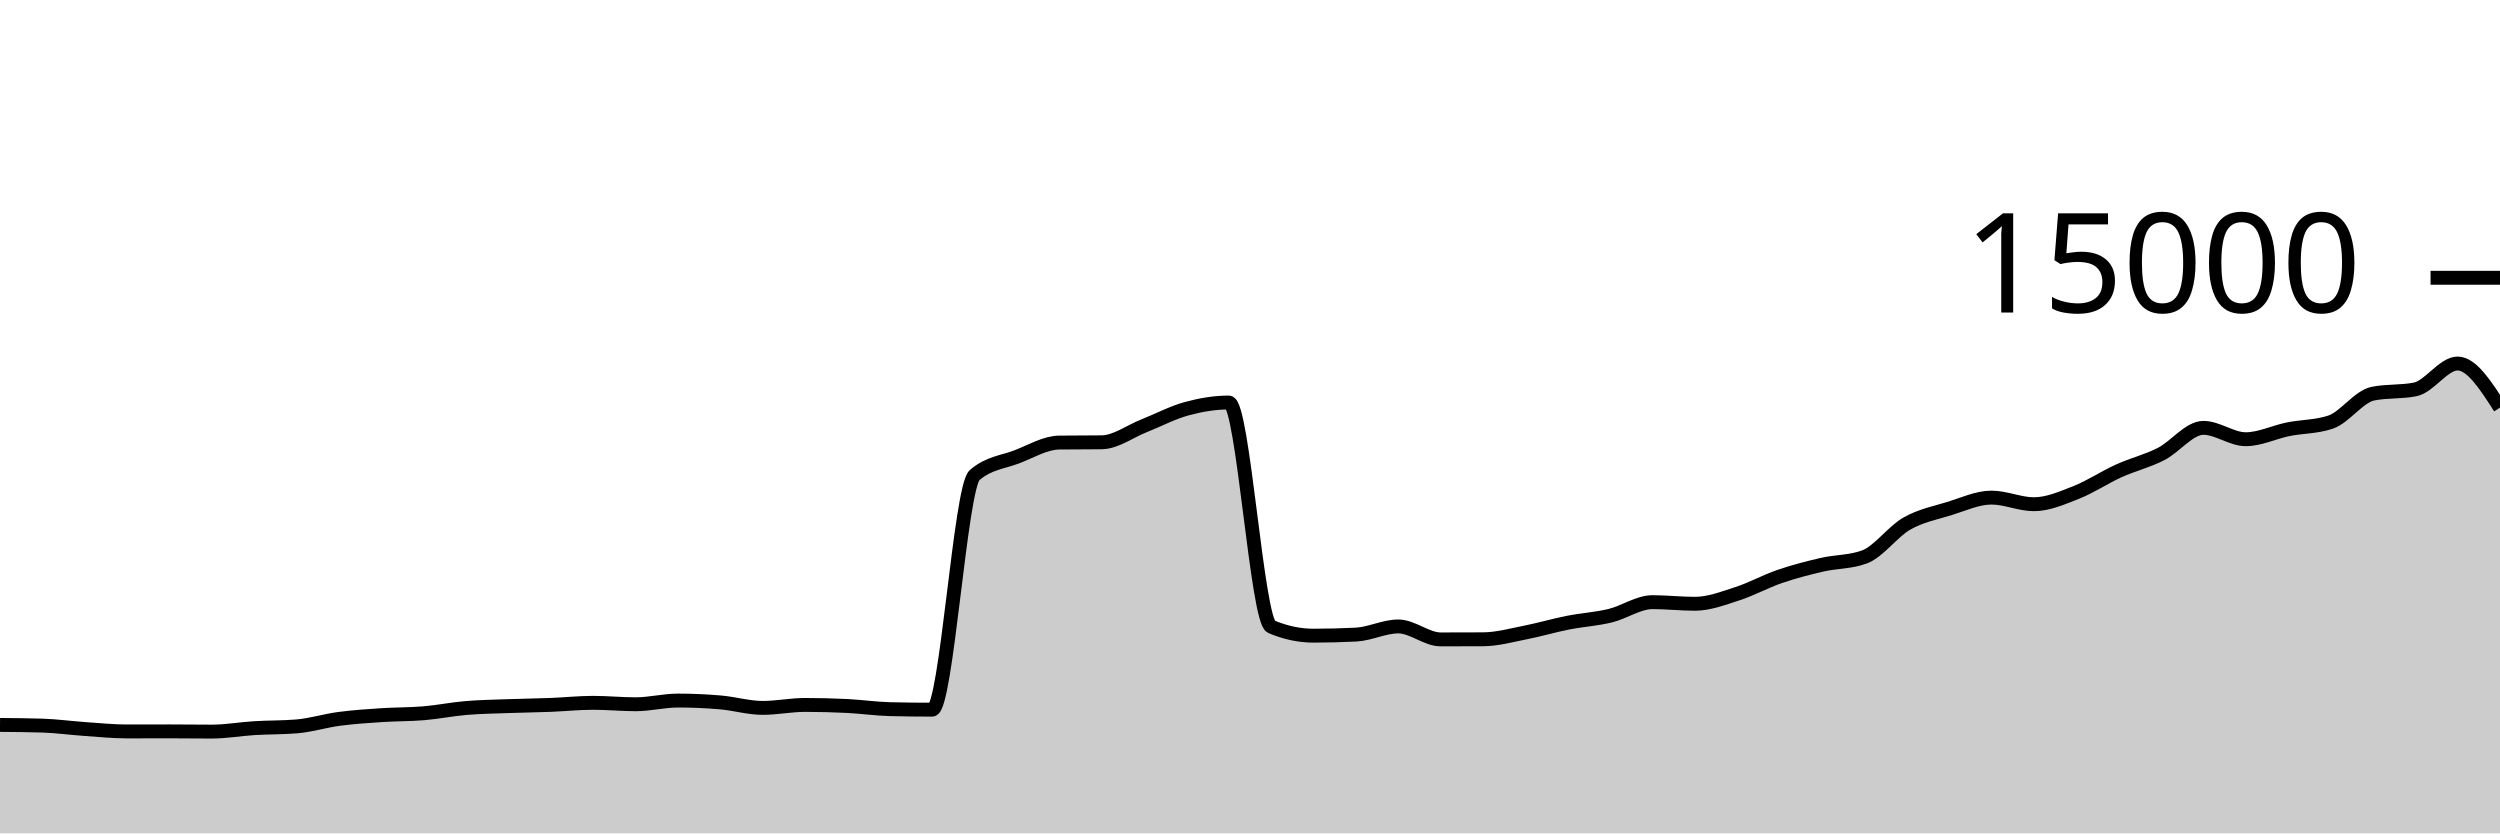
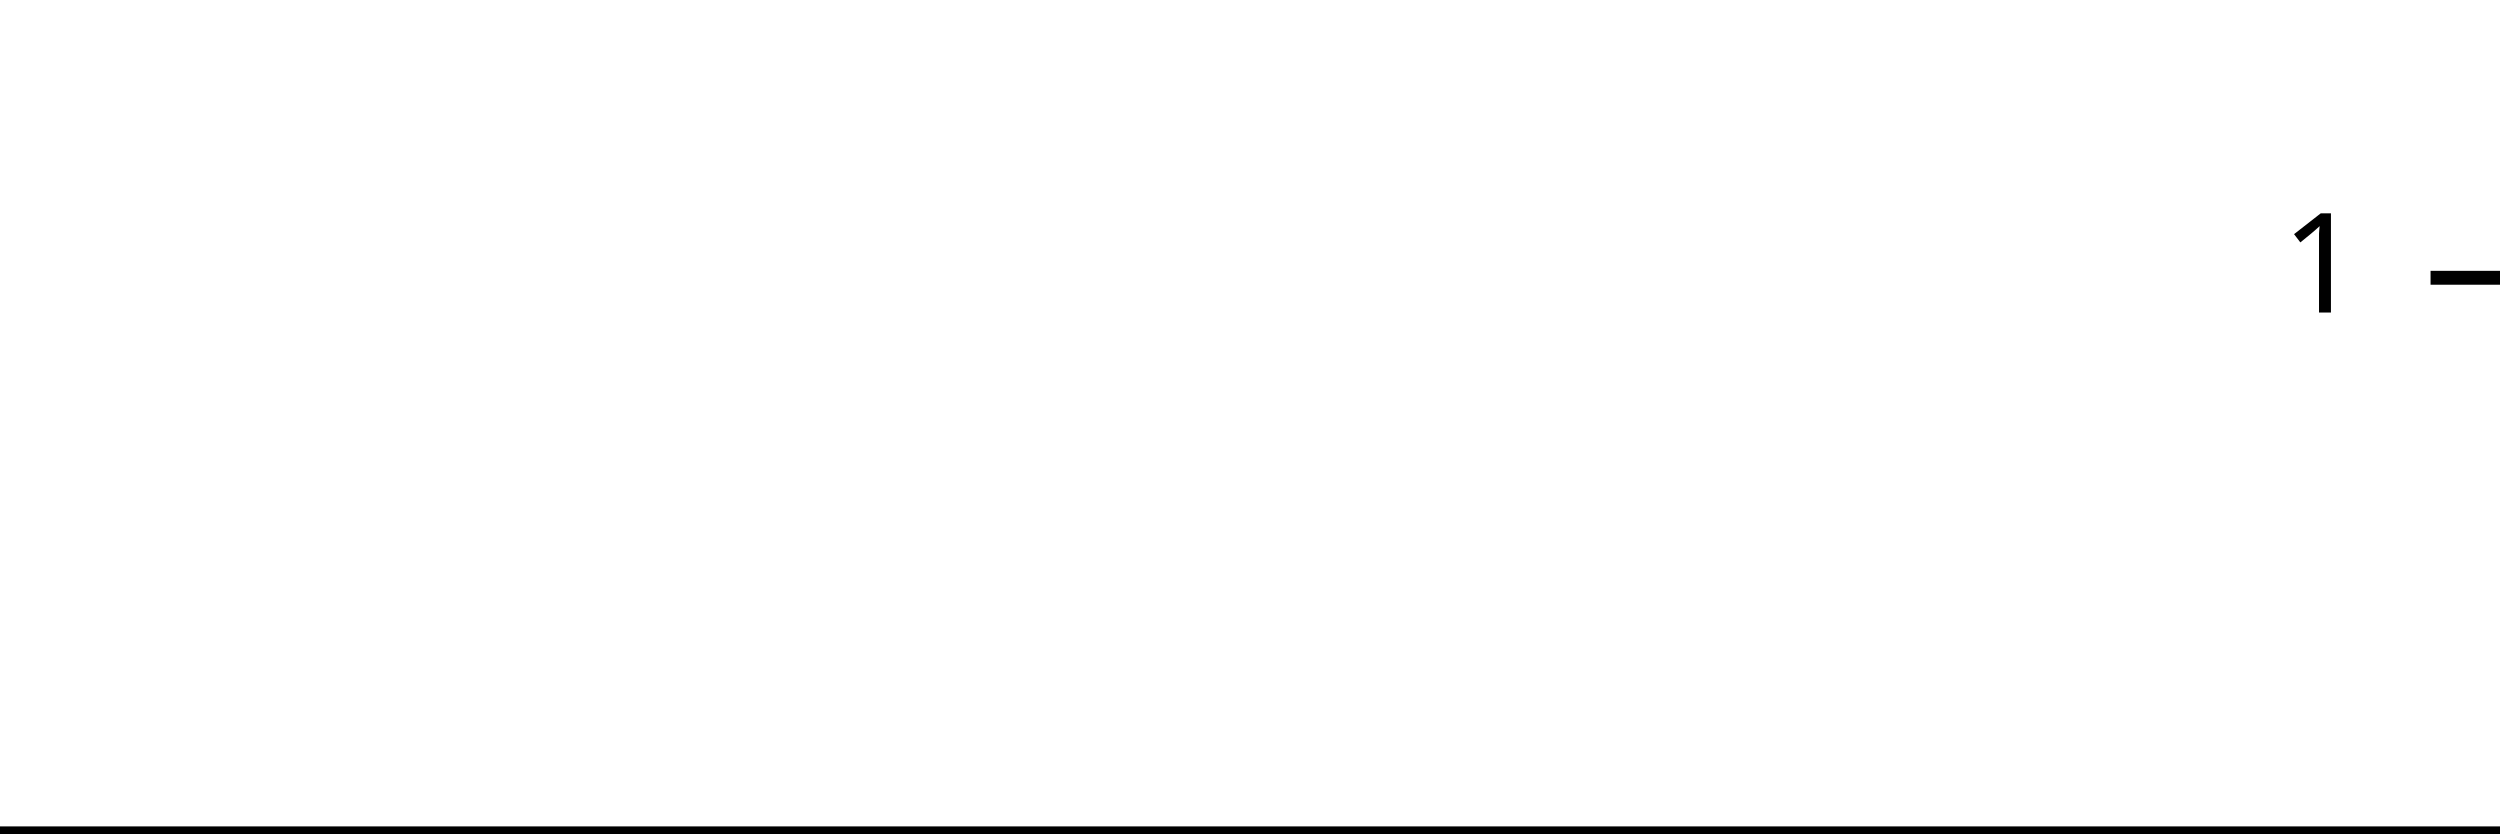
<svg xmlns="http://www.w3.org/2000/svg" viewBox="0 0 180 60">
  <g transform="translate(0,20)">
-     <path class="area" fill="rgba(0, 0, 0, 0.2)" d="M0,32.195C1.017,32.203,2.034,32.211,3.051,32.243C4.068,32.275,5.085,32.418,6.102,32.488C7.119,32.558,8.136,32.664,9.153,32.664C10.169,32.664,11.186,32.659,12.203,32.659C13.22,32.659,14.237,32.675,15.254,32.675C16.271,32.675,17.288,32.489,18.305,32.427C19.322,32.364,20.339,32.385,21.356,32.301C22.373,32.218,23.39,31.895,24.407,31.76C25.424,31.625,26.441,31.558,27.458,31.491C28.475,31.423,29.492,31.44,30.508,31.355C31.525,31.269,32.542,31.062,33.559,30.976C34.576,30.89,35.593,30.877,36.61,30.84C37.627,30.803,38.644,30.792,39.661,30.752C40.678,30.712,41.695,30.603,42.712,30.603C43.729,30.603,44.746,30.707,45.763,30.707C46.78,30.707,47.797,30.44,48.814,30.44C49.831,30.44,50.847,30.485,51.864,30.573C52.881,30.661,53.898,30.968,54.915,30.968C55.932,30.968,56.949,30.755,57.966,30.755C58.983,30.755,60,30.781,61.017,30.832C62.034,30.883,63.051,31.034,64.068,31.059C65.085,31.084,66.102,31.096,67.119,31.096C68.136,31.096,69.153,15.092,70.169,14.211C71.186,13.329,72.203,13.279,73.22,12.888C74.237,12.497,75.254,11.876,76.271,11.864C77.288,11.852,78.305,11.858,79.322,11.845C80.339,11.833,81.356,11.058,82.373,10.656C83.39,10.254,84.407,9.711,85.424,9.432C86.441,9.153,87.458,8.981,88.475,8.981C89.492,8.981,90.508,24.688,91.525,25.12C92.542,25.552,93.559,25.768,94.576,25.768C95.593,25.768,96.61,25.742,97.627,25.691C98.644,25.639,99.661,25.104,100.678,25.104C101.695,25.104,102.712,26.037,103.729,26.037C104.746,26.037,105.763,26.035,106.78,26.029C107.797,26.024,108.814,25.738,109.831,25.539C110.847,25.34,111.864,25.036,112.881,24.835C113.898,24.633,114.915,24.577,115.932,24.331C116.949,24.084,117.966,23.355,118.983,23.355C120,23.355,121.017,23.472,122.034,23.472C123.051,23.472,124.068,23.077,125.085,22.749C126.102,22.422,127.119,21.855,128.136,21.507C129.153,21.159,130.169,20.896,131.186,20.661C132.203,20.427,133.22,20.475,134.237,20.101C135.254,19.728,136.271,18.281,137.288,17.701C138.305,17.121,139.322,16.934,140.339,16.621C141.356,16.309,142.373,15.827,143.39,15.827C144.407,15.827,145.424,16.304,146.441,16.304C147.458,16.304,148.475,15.853,149.492,15.453C150.508,15.054,151.525,14.367,152.542,13.907C153.559,13.446,154.576,13.208,155.593,12.691C156.61,12.174,157.627,10.805,158.644,10.805C159.661,10.805,160.678,11.624,161.695,11.624C162.712,11.624,163.729,11.112,164.746,10.907C165.763,10.702,166.78,10.736,167.797,10.395C168.814,10.053,169.831,8.55,170.847,8.344C171.864,8.138,172.881,8.241,173.898,8.035C174.915,7.828,175.932,6.173,176.949,6.173C177.966,6.173,178.983,7.761,180,9.349L180,40C178.983,40,177.966,40,176.949,40C175.932,40,174.915,40,173.898,40C172.881,40,171.864,40,170.847,40C169.831,40,168.814,40,167.797,40C166.78,40,165.763,40,164.746,40C163.729,40,162.712,40,161.695,40C160.678,40,159.661,40,158.644,40C157.627,40,156.61,40,155.593,40C154.576,40,153.559,40,152.542,40C151.525,40,150.508,40,149.492,40C148.475,40,147.458,40,146.441,40C145.424,40,144.407,40,143.39,40C142.373,40,141.356,40,140.339,40C139.322,40,138.305,40,137.288,40C136.271,40,135.254,40,134.237,40C133.22,40,132.203,40,131.186,40C130.169,40,129.153,40,128.136,40C127.119,40,126.102,40,125.085,40C124.068,40,123.051,40,122.034,40C121.017,40,120,40,118.983,40C117.966,40,116.949,40,115.932,40C114.915,40,113.898,40,112.881,40C111.864,40,110.847,40,109.831,40C108.814,40,107.797,40,106.78,40C105.763,40,104.746,40,103.729,40C102.712,40,101.695,40,100.678,40C99.661,40,98.644,40,97.627,40C96.61,40,95.593,40,94.576,40C93.559,40,92.542,40,91.525,40C90.508,40,89.492,40,88.475,40C87.458,40,86.441,40,85.424,40C84.407,40,83.39,40,82.373,40C81.356,40,80.339,40,79.322,40C78.305,40,77.288,40,76.271,40C75.254,40,74.237,40,73.22,40C72.203,40,71.186,40,70.169,40C69.153,40,68.136,40,67.119,40C66.102,40,65.085,40,64.068,40C63.051,40,62.034,40,61.017,40C60,40,58.983,40,57.966,40C56.949,40,55.932,40,54.915,40C53.898,40,52.881,40,51.864,40C50.847,40,49.831,40,48.814,40C47.797,40,46.78,40,45.763,40C44.746,40,43.729,40,42.712,40C41.695,40,40.678,40,39.661,40C38.644,40,37.627,40,36.61,40C35.593,40,34.576,40,33.559,40C32.542,40,31.525,40,30.508,40C29.492,40,28.475,40,27.458,40C26.441,40,25.424,40,24.407,40C23.39,40,22.373,40,21.356,40C20.339,40,19.322,40,18.305,40C17.288,40,16.271,40,15.254,40C14.237,40,13.22,40,12.203,40C11.186,40,10.169,40,9.153,40C8.136,40,7.119,40,6.102,40C5.085,40,4.068,40,3.051,40C2.034,40,1.017,40,0,40Z" />
-     <path class="line" stroke="black" fill="none" d="M0,32.195C1.017,32.203,2.034,32.211,3.051,32.243C4.068,32.275,5.085,32.418,6.102,32.488C7.119,32.558,8.136,32.664,9.153,32.664C10.169,32.664,11.186,32.659,12.203,32.659C13.22,32.659,14.237,32.675,15.254,32.675C16.271,32.675,17.288,32.489,18.305,32.427C19.322,32.364,20.339,32.385,21.356,32.301C22.373,32.218,23.39,31.895,24.407,31.76C25.424,31.625,26.441,31.558,27.458,31.491C28.475,31.423,29.492,31.44,30.508,31.355C31.525,31.269,32.542,31.062,33.559,30.976C34.576,30.89,35.593,30.877,36.61,30.84C37.627,30.803,38.644,30.792,39.661,30.752C40.678,30.712,41.695,30.603,42.712,30.603C43.729,30.603,44.746,30.707,45.763,30.707C46.78,30.707,47.797,30.44,48.814,30.44C49.831,30.44,50.847,30.485,51.864,30.573C52.881,30.661,53.898,30.968,54.915,30.968C55.932,30.968,56.949,30.755,57.966,30.755C58.983,30.755,60,30.781,61.017,30.832C62.034,30.883,63.051,31.034,64.068,31.059C65.085,31.084,66.102,31.096,67.119,31.096C68.136,31.096,69.153,15.092,70.169,14.211C71.186,13.329,72.203,13.279,73.22,12.888C74.237,12.497,75.254,11.876,76.271,11.864C77.288,11.852,78.305,11.858,79.322,11.845C80.339,11.833,81.356,11.058,82.373,10.656C83.39,10.254,84.407,9.711,85.424,9.432C86.441,9.153,87.458,8.981,88.475,8.981C89.492,8.981,90.508,24.688,91.525,25.12C92.542,25.552,93.559,25.768,94.576,25.768C95.593,25.768,96.61,25.742,97.627,25.691C98.644,25.639,99.661,25.104,100.678,25.104C101.695,25.104,102.712,26.037,103.729,26.037C104.746,26.037,105.763,26.035,106.78,26.029C107.797,26.024,108.814,25.738,109.831,25.539C110.847,25.34,111.864,25.036,112.881,24.835C113.898,24.633,114.915,24.577,115.932,24.331C116.949,24.084,117.966,23.355,118.983,23.355C120,23.355,121.017,23.472,122.034,23.472C123.051,23.472,124.068,23.077,125.085,22.749C126.102,22.422,127.119,21.855,128.136,21.507C129.153,21.159,130.169,20.896,131.186,20.661C132.203,20.427,133.22,20.475,134.237,20.101C135.254,19.728,136.271,18.281,137.288,17.701C138.305,17.121,139.322,16.934,140.339,16.621C141.356,16.309,142.373,15.827,143.39,15.827C144.407,15.827,145.424,16.304,146.441,16.304C147.458,16.304,148.475,15.853,149.492,15.453C150.508,15.054,151.525,14.367,152.542,13.907C153.559,13.446,154.576,13.208,155.593,12.691C156.61,12.174,157.627,10.805,158.644,10.805C159.661,10.805,160.678,11.624,161.695,11.624C162.712,11.624,163.729,11.112,164.746,10.907C165.763,10.702,166.78,10.736,167.797,10.395C168.814,10.053,169.831,8.55,170.847,8.344C171.864,8.138,172.881,8.241,173.898,8.035C174.915,7.828,175.932,6.173,176.949,6.173C177.966,6.173,178.983,7.761,180,9.349" />
+     <path class="area" fill="rgba(0, 0, 0, 0.2)" d="M0,40C1.034,40,2.069,40,3.103,40C4.138,40,5.172,40,6.207,40C7.241,40,8.276,40,9.31,40C10.345,40,11.379,40,12.414,40C13.448,40,14.483,40,15.517,40C16.552,40,17.586,40,18.621,40C19.655,40,20.69,40,21.724,40C22.759,40,23.793,40,24.828,40C25.862,40,26.897,40,27.931,40C28.966,40,30,40,31.034,40C32.069,40,33.103,40,34.138,40C35.172,40,36.207,40,37.241,40C38.276,40,39.31,40,40.345,40C41.379,40,42.414,40,43.448,40C44.483,40,45.517,40,46.552,40C47.586,40,48.621,40,49.655,40C50.69,40,51.724,40,52.759,40C53.793,40,54.828,40,55.862,40C56.897,40,57.931,40,58.966,40C60,40,61.034,40,62.069,40C63.103,40,64.138,40,65.172,40C66.207,40,67.241,40,68.276,40C69.31,40,70.345,40,71.379,40C72.414,40,73.448,40,74.483,40C75.517,40,76.552,40,77.586,40C78.621,40,79.655,40,80.69,40C81.724,40,82.759,40,83.793,40C84.828,40,85.862,40,86.897,40C87.931,40,88.966,40,90,40C91.034,40,92.069,40,93.103,40C94.138,40,95.172,40,96.207,40C97.241,40,98.276,40,99.31,40C100.345,40,101.379,40,102.414,40C103.448,40,104.483,40,105.517,40C106.552,40,107.586,40,108.621,40C109.655,40,110.69,40,111.724,40C112.759,40,113.793,40,114.828,40C115.862,40,116.897,40,117.931,40C118.966,40,120,40,121.034,40C122.069,40,123.103,40,124.138,40C125.172,40,126.207,40,127.241,40C128.276,40,129.31,40,130.345,40C131.379,40,132.414,40,133.448,40C134.483,40,135.517,40,136.552,40C137.586,40,138.621,40,139.655,40C140.69,40,141.724,40,142.759,40C143.793,40,144.828,40,145.862,40C146.897,40,147.931,40,148.966,40C150,40,151.034,40,152.069,40C153.103,40,154.138,40,155.172,40C156.207,40,157.241,40,158.276,40C159.31,40,160.345,40,161.379,40C162.414,40,163.448,40,164.483,40C165.517,40,166.552,40,167.586,40C168.621,40,169.655,40,170.69,40C171.724,40,172.759,40,173.793,40C174.828,40,175.862,40,176.897,40C177.931,40,178.966,40,180,40L180,40C178.966,40,177.931,40,176.897,40C175.862,40,174.828,40,173.793,40C172.759,40,171.724,40,170.69,40C169.655,40,168.621,40,167.586,40C166.552,40,165.517,40,164.483,40C163.448,40,162.414,40,161.379,40C160.345,40,159.31,40,158.276,40C157.241,40,156.207,40,155.172,40C154.138,40,153.103,40,152.069,40C151.034,40,150,40,148.966,40C147.931,40,146.897,40,145.862,40C144.828,40,143.793,40,142.759,40C141.724,40,140.69,40,139.655,40C138.621,40,137.586,40,136.552,40C135.517,40,134.483,40,133.448,40C132.414,40,131.379,40,130.345,40C129.31,40,128.276,40,127.241,40C126.207,40,125.172,40,124.138,40C123.103,40,122.069,40,121.034,40C120,40,118.966,40,117.931,40C116.897,40,115.862,40,114.828,40C113.793,40,112.759,40,111.724,40C110.69,40,109.655,40,108.621,40C107.586,40,106.552,40,105.517,40C104.483,40,103.448,40,102.414,40C101.379,40,100.345,40,99.31,40C98.276,40,97.241,40,96.207,40C95.172,40,94.138,40,93.103,40C92.069,40,91.034,40,90,40C88.966,40,87.931,40,86.897,40C85.862,40,84.828,40,83.793,40C82.759,40,81.724,40,80.69,40C79.655,40,78.621,40,77.586,40C76.552,40,75.517,40,74.483,40C73.448,40,72.414,40,71.379,40C70.345,40,69.31,40,68.276,40C67.241,40,66.207,40,65.172,40C64.138,40,63.103,40,62.069,40C61.034,40,60,40,58.966,40C57.931,40,56.897,40,55.862,40C54.828,40,53.793,40,52.759,40C51.724,40,50.69,40,49.655,40C48.621,40,47.586,40,46.552,40C45.517,40,44.483,40,43.448,40C42.414,40,41.379,40,40.345,40C39.31,40,38.276,40,37.241,40C36.207,40,35.172,40,34.138,40C33.103,40,32.069,40,31.034,40C30,40,28.966,40,27.931,40C26.897,40,25.862,40,24.828,40C23.793,40,22.759,40,21.724,40C20.69,40,19.655,40,18.621,40C17.586,40,16.552,40,15.517,40C14.483,40,13.448,40,12.414,40C11.379,40,10.345,40,9.31,40C8.276,40,7.241,40,6.207,40C5.172,40,4.138,40,3.103,40C2.069,40,1.034,40,0,40Z" />
+     <path class="line" stroke="black" fill="none" d="M0,40C1.034,40,2.069,40,3.103,40C4.138,40,5.172,40,6.207,40C7.241,40,8.276,40,9.31,40C10.345,40,11.379,40,12.414,40C13.448,40,14.483,40,15.517,40C16.552,40,17.586,40,18.621,40C19.655,40,20.69,40,21.724,40C22.759,40,23.793,40,24.828,40C25.862,40,26.897,40,27.931,40C28.966,40,30,40,31.034,40C32.069,40,33.103,40,34.138,40C35.172,40,36.207,40,37.241,40C38.276,40,39.31,40,40.345,40C41.379,40,42.414,40,43.448,40C44.483,40,45.517,40,46.552,40C47.586,40,48.621,40,49.655,40C50.69,40,51.724,40,52.759,40C53.793,40,54.828,40,55.862,40C56.897,40,57.931,40,58.966,40C60,40,61.034,40,62.069,40C63.103,40,64.138,40,65.172,40C66.207,40,67.241,40,68.276,40C69.31,40,70.345,40,71.379,40C72.414,40,73.448,40,74.483,40C75.517,40,76.552,40,77.586,40C78.621,40,79.655,40,80.69,40C81.724,40,82.759,40,83.793,40C84.828,40,85.862,40,86.897,40C87.931,40,88.966,40,90,40C91.034,40,92.069,40,93.103,40C94.138,40,95.172,40,96.207,40C97.241,40,98.276,40,99.31,40C100.345,40,101.379,40,102.414,40C103.448,40,104.483,40,105.517,40C106.552,40,107.586,40,108.621,40C109.655,40,110.69,40,111.724,40C112.759,40,113.793,40,114.828,40C115.862,40,116.897,40,117.931,40C118.966,40,120,40,121.034,40C122.069,40,123.103,40,124.138,40C125.172,40,126.207,40,127.241,40C128.276,40,129.31,40,130.345,40C131.379,40,132.414,40,133.448,40C134.483,40,135.517,40,136.552,40C137.586,40,138.621,40,139.655,40C140.69,40,141.724,40,142.759,40C143.793,40,144.828,40,145.862,40C146.897,40,147.931,40,148.966,40C150,40,151.034,40,152.069,40C153.103,40,154.138,40,155.172,40C156.207,40,157.241,40,158.276,40C159.31,40,160.345,40,161.379,40C162.414,40,163.448,40,164.483,40C165.517,40,166.552,40,167.586,40C168.621,40,169.655,40,170.69,40C171.724,40,172.759,40,173.793,40C174.828,40,175.862,40,176.897,40C177.931,40,178.966,40,180,40" />
    <path class="axis-ceiling" stroke-width="1" stroke="black" fill="none" d="M175,0L180,0" />
-     <text class="axis-ceiling-label" font-family="sans-serif" text-anchor="end" font-size="10px" x="170" y="2.5">15000</text>
+     <text class="axis-ceiling-label" font-family="sans-serif" text-anchor="end" font-size="10px" x="170" y="2.5">1</text>
  </g>
</svg>
